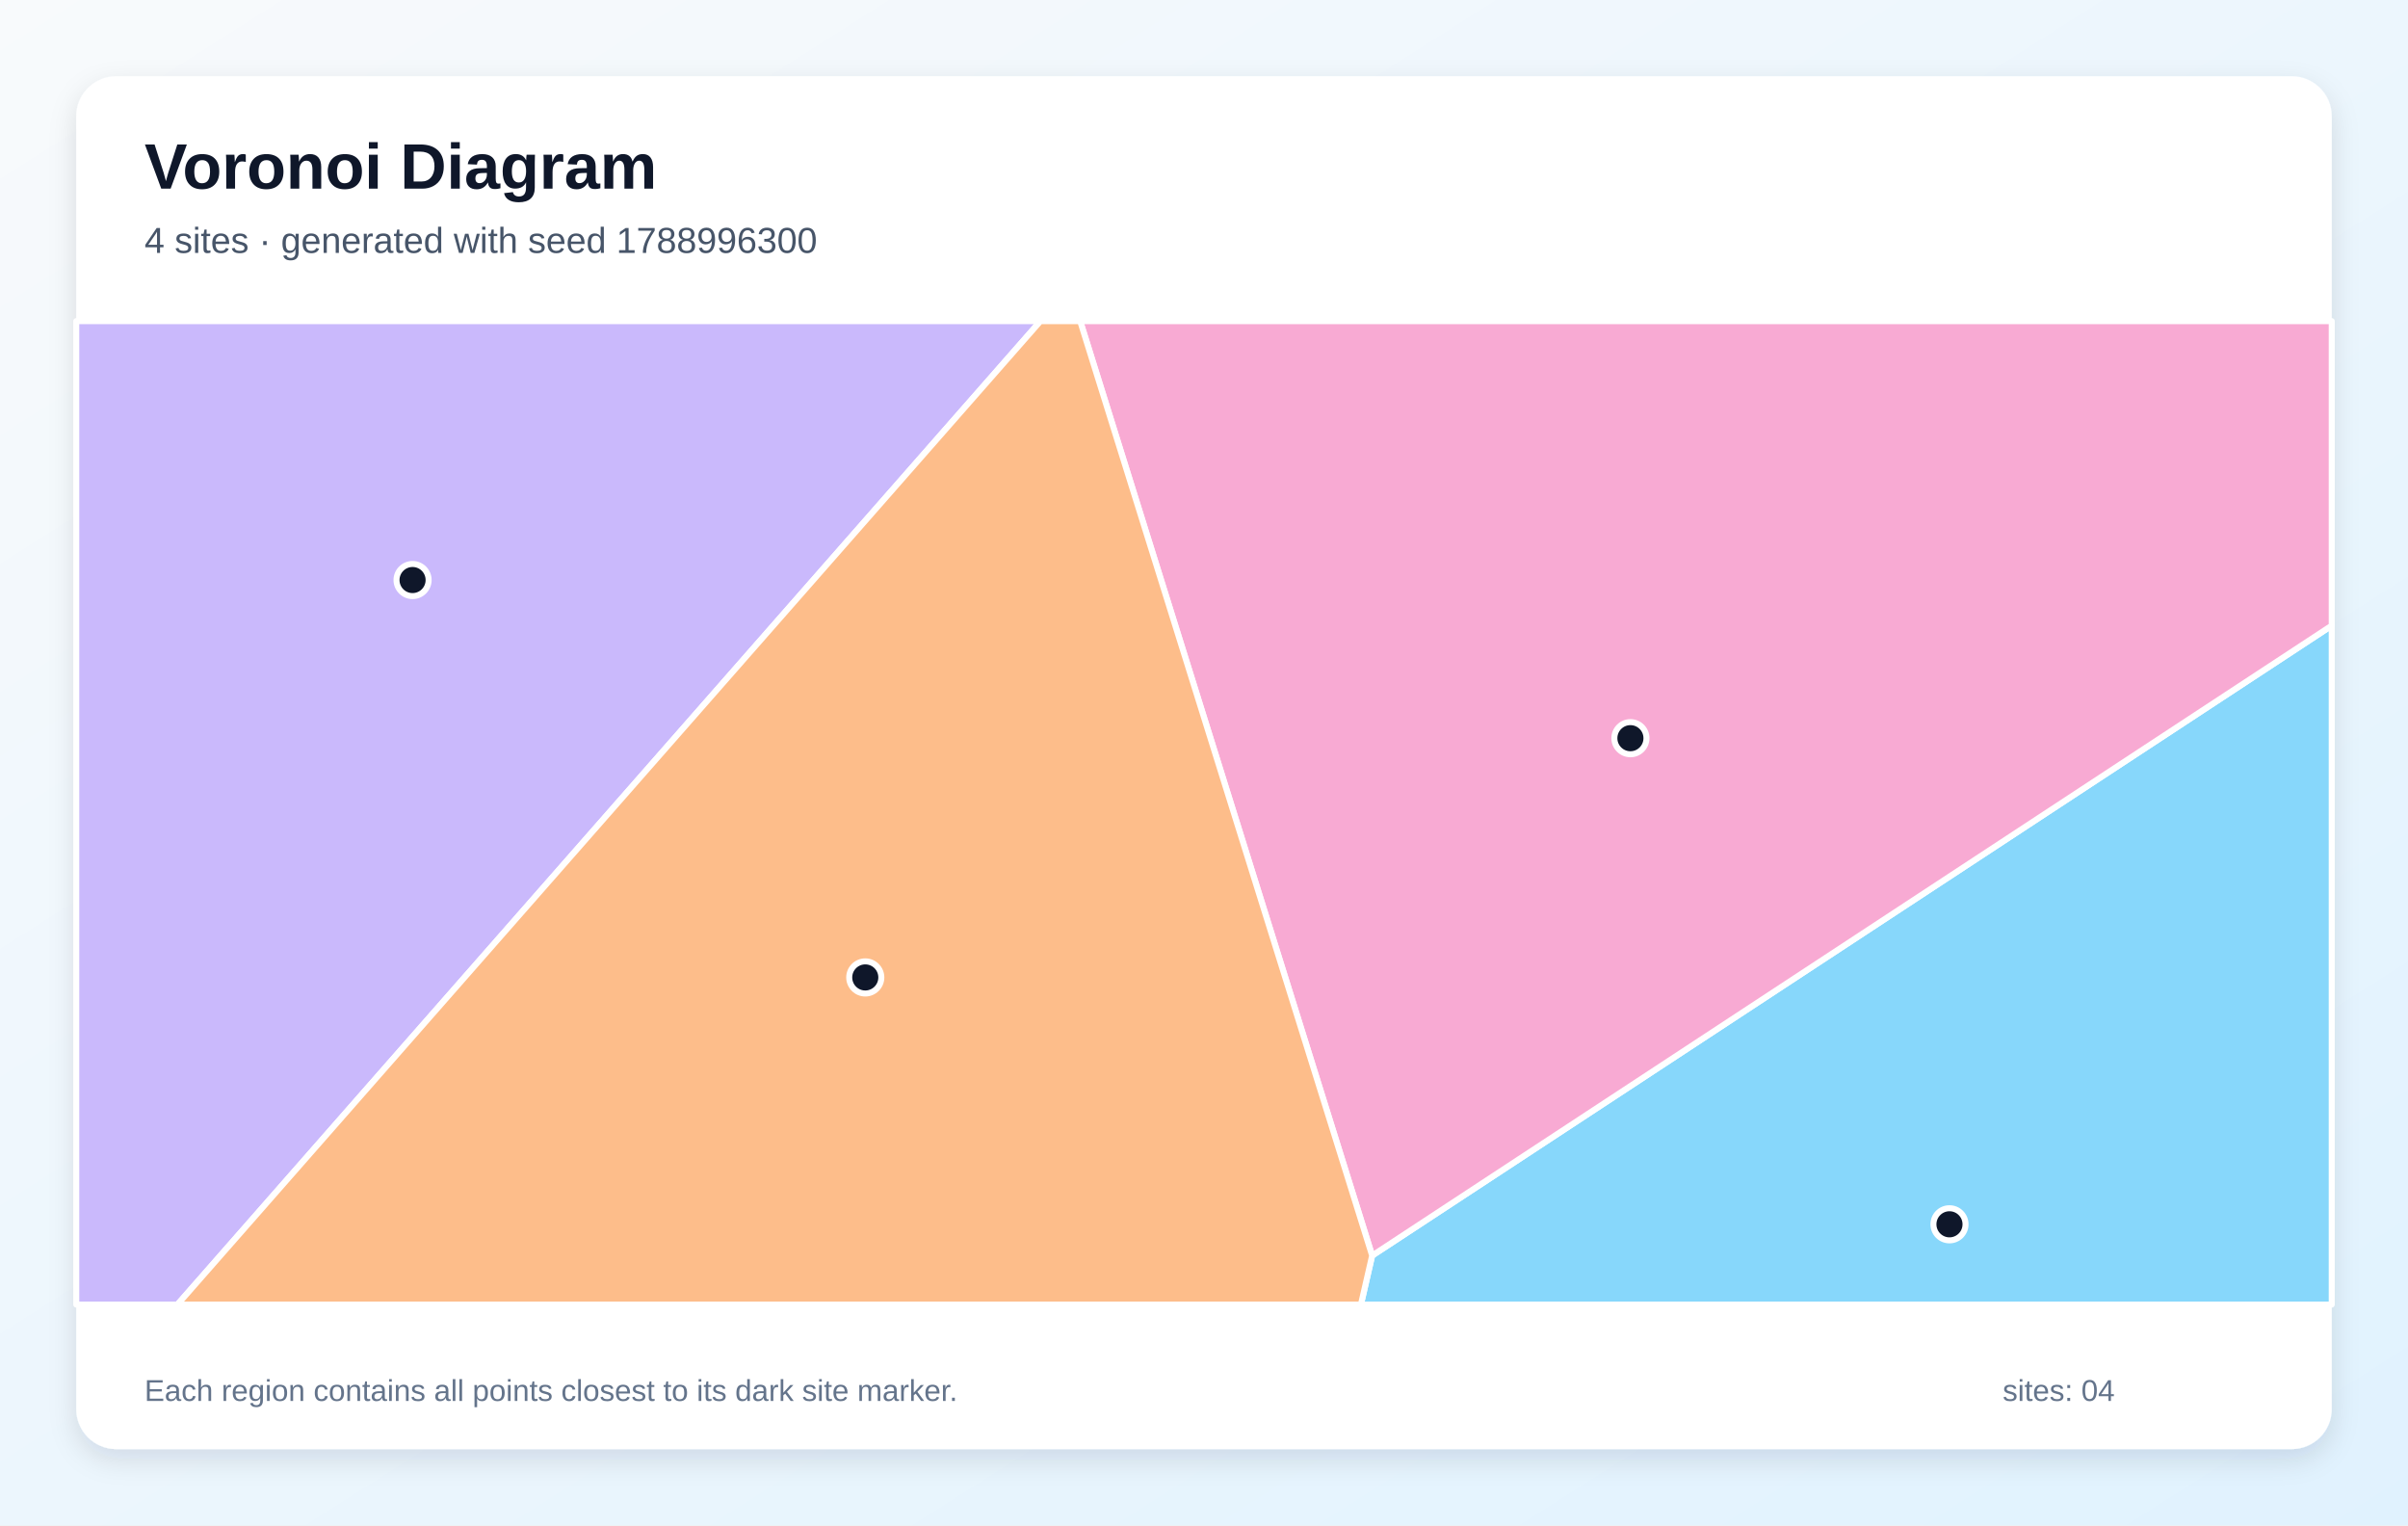
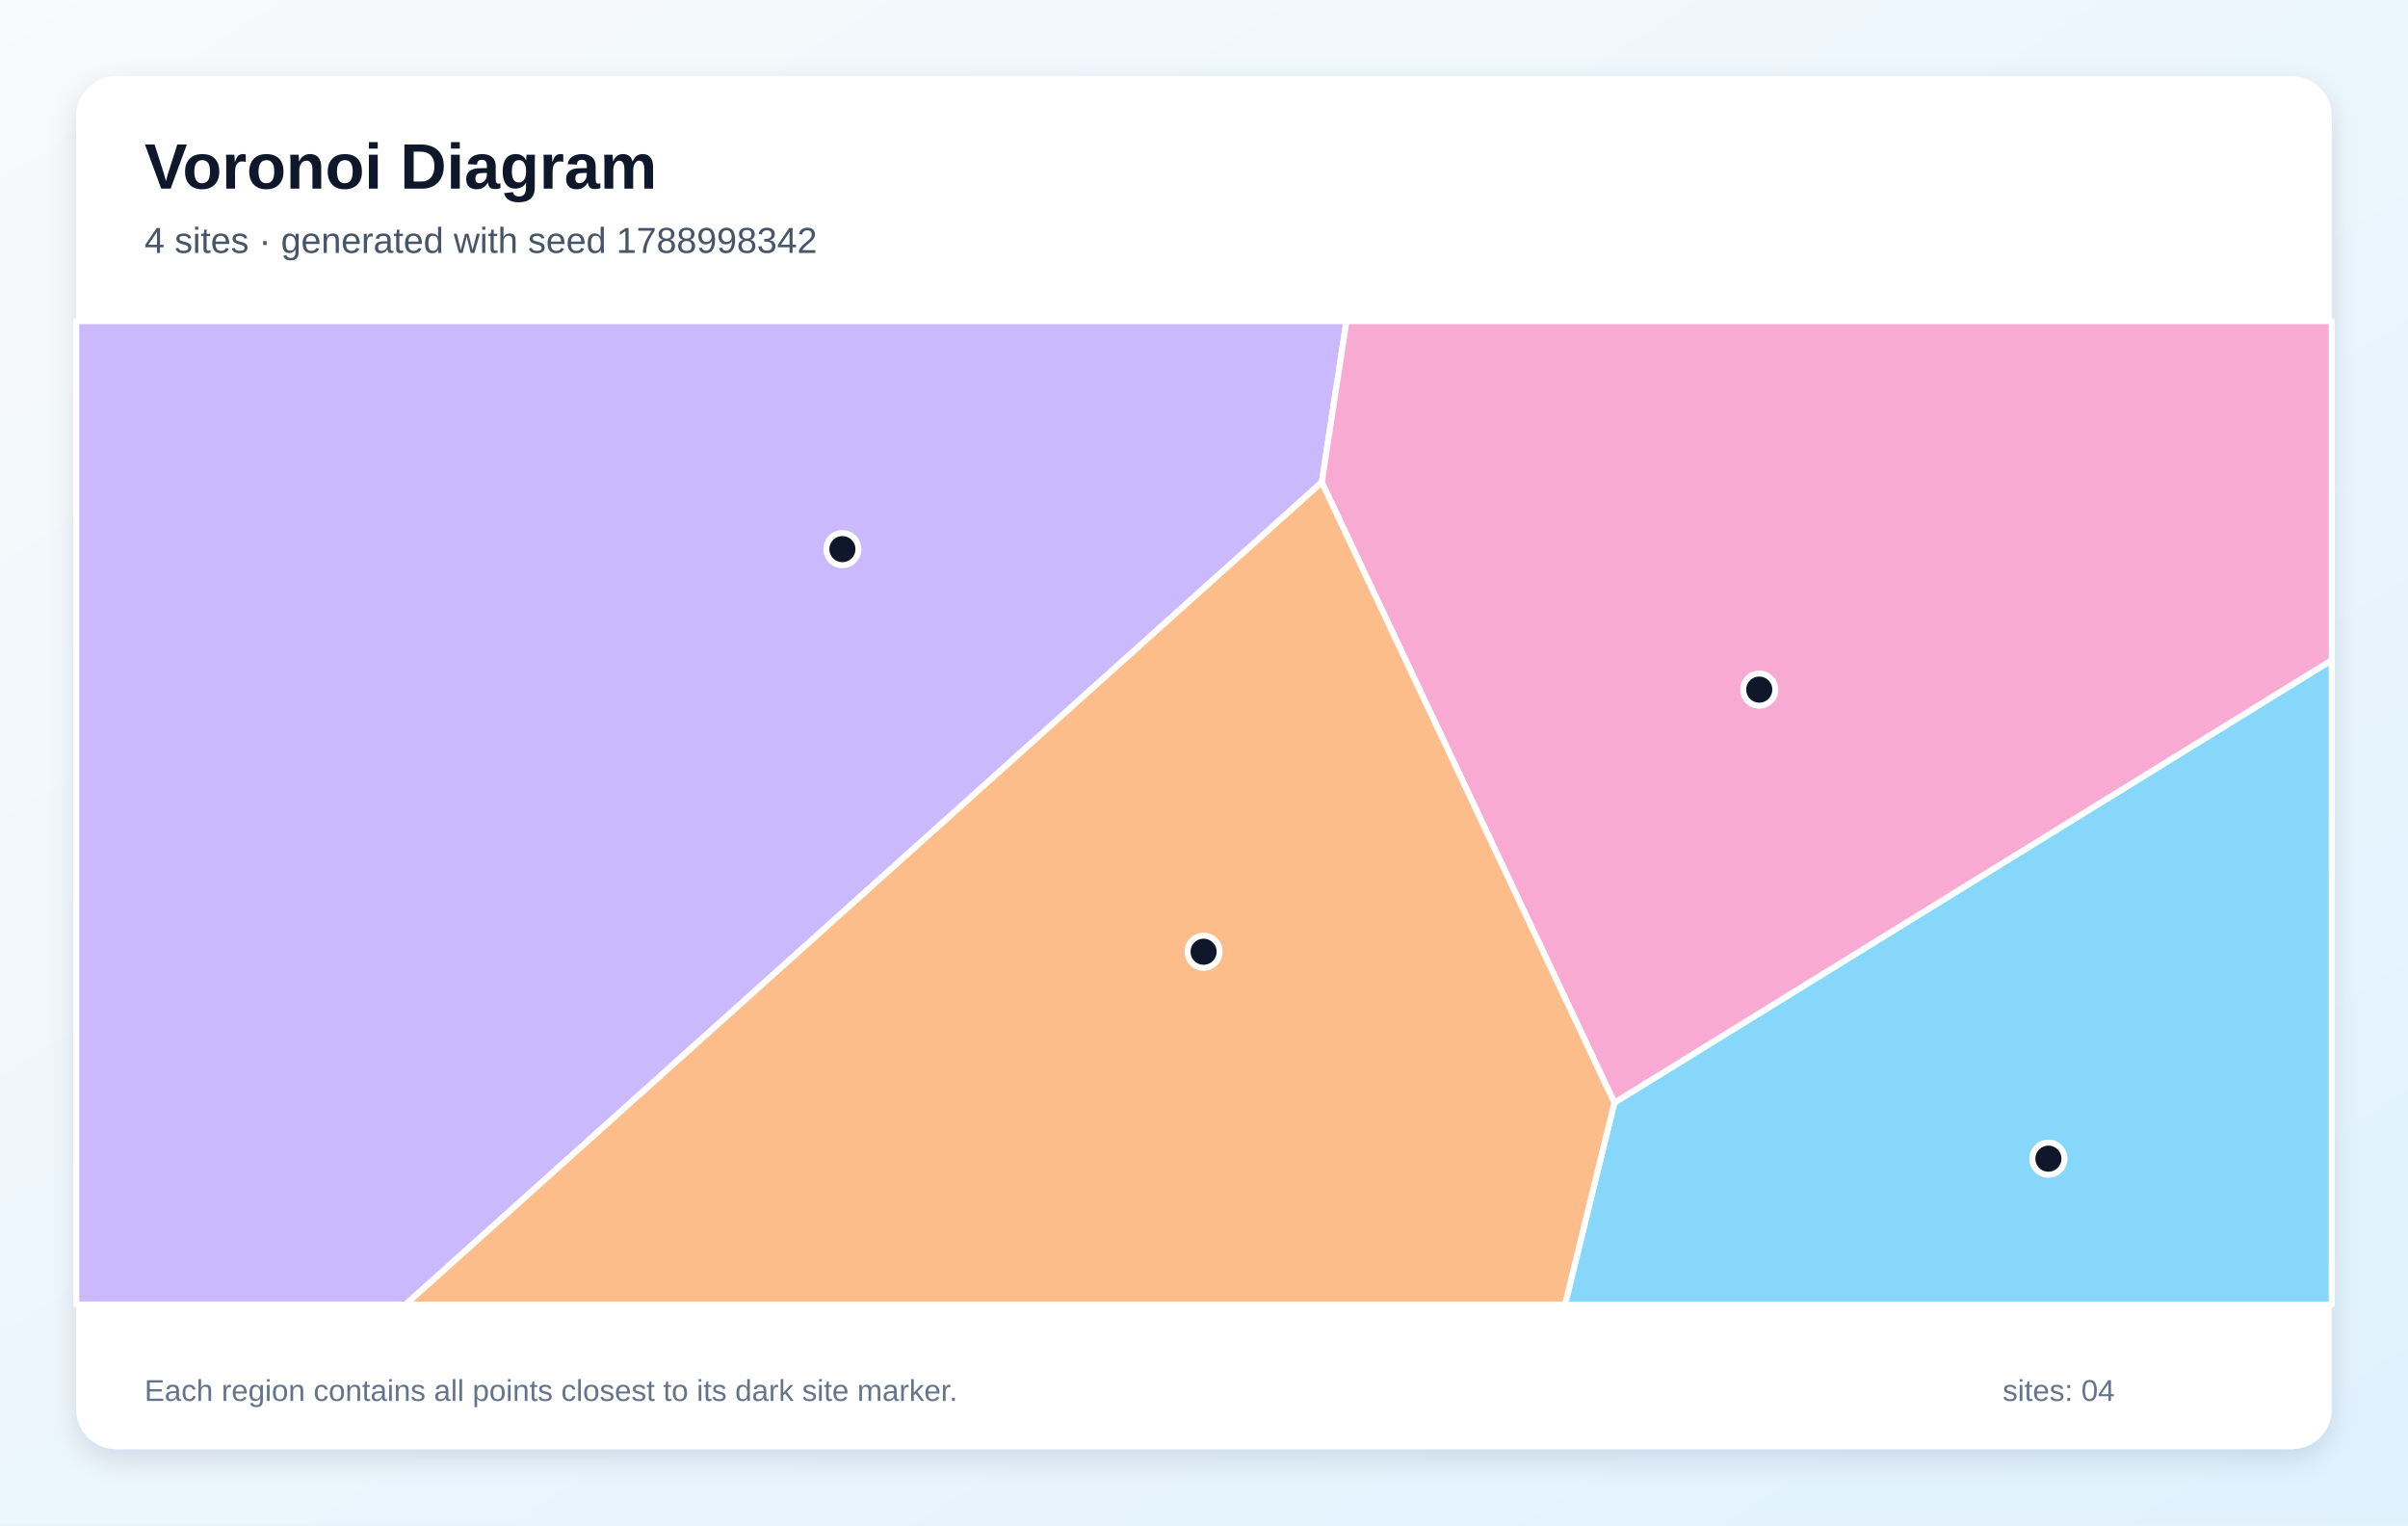
<svg xmlns="http://www.w3.org/2000/svg" width="1200" height="760" viewBox="0 0 1200 760" role="img" aria-labelledby="title description">
  <defs>
    <linearGradient id="background" x1="0" y1="0" x2="1" y2="1">
      <stop stop-color="#F8FAFC" />
      <stop offset="1" stop-color="#E0F2FE" />
    </linearGradient>
    <filter id="shadow" x="-10%" y="-10%" width="120%" height="120%">
      <feDropShadow dx="0" dy="5" stdDeviation="7" flood-color="#0F172A" flood-opacity=".12" />
    </filter>
  </defs>
  <rect width="1200" height="760" fill="url(#background)" />
  <rect x="38" y="38" width="1124" height="684" rx="20" fill="#FFFFFF" filter="url(#shadow)" />
  <g font-family="Arial, sans-serif">
    <text x="72" y="94" font-size="32" font-weight="700" fill="#0F172A">Voronoi Diagram</text>
-     <text x="72" y="126" font-size="18" fill="#475569">4 sites · generated with seed 1788996300</text>
+     <text x="72" y="126" font-size="18" fill="#475569">4 sites · generated with seed 1788998342</text>
  </g>
  <g stroke="#FFFFFF" stroke-width="3" stroke-linejoin="round">
-     <polygon points="683.8,625.6 1162.0,311.7 1162.0,650.0 678.2,650.0" fill="#38BDF8" fill-opacity="0.60" />
-     <polygon points="38.0,160.0 518.5,160.0 88.4,650.0 38.0,650.0" fill="#A78BFA" fill-opacity="0.60" />
-     <polygon points="538.3,160.0 1162.0,160.0 1162.0,311.7 683.8,625.6" fill="#F472B6" fill-opacity="0.60" />
-     <polygon points="518.5,160.0 538.3,160.0 683.8,625.6 678.2,650.0 88.4,650.0" fill="#FB923C" fill-opacity="0.60" />
+     <polygon points="804.5,549.4 1162.0,328.9 1162.0,650.0 779.9,650.0" fill="#38BDF8" fill-opacity="0.60" />
+     <polygon points="38.0,160.0 671.0,160.0 658.7,240.3 202.1,650.0 38.0,650.0" fill="#A78BFA" fill-opacity="0.60" />
+     <polygon points="658.7,240.3 671.0,160.0 1162.0,160.0 1162.0,328.9 804.5,549.4" fill="#F472B6" fill-opacity="0.60" />
+     <polygon points="658.7,240.3 804.5,549.4 779.9,650.0 202.1,650.0" fill="#FB923C" fill-opacity="0.60" />
  </g>
  <g>
-     <circle cx="971.5" cy="610.0" r="8" fill="#0F172A" stroke="#FFFFFF" stroke-width="3" />
-     <circle cx="205.6" cy="289.0" r="8" fill="#0F172A" stroke="#FFFFFF" stroke-width="3" />
-     <circle cx="812.5" cy="367.8" r="8" fill="#0F172A" stroke="#FFFFFF" stroke-width="3" />
-     <circle cx="431.2" cy="487.0" r="8" fill="#0F172A" stroke="#FFFFFF" stroke-width="3" />
+     <circle cx="1020.8" cy="577.3" r="8" fill="#0F172A" stroke="#FFFFFF" stroke-width="3" />
+     <circle cx="419.8" cy="273.6" r="8" fill="#0F172A" stroke="#FFFFFF" stroke-width="3" />
+     <circle cx="876.7" cy="343.6" r="8" fill="#0F172A" stroke="#FFFFFF" stroke-width="3" />
+     <circle cx="599.8" cy="474.2" r="8" fill="#0F172A" stroke="#FFFFFF" stroke-width="3" />
  </g>
  <g font-family="Arial, sans-serif" font-size="15" fill="#64748B">
    <text x="72" y="698">Each region contains all points closest to its dark site marker.</text>
    <text x="998" y="698">sites: 04</text>
  </g>
</svg>
